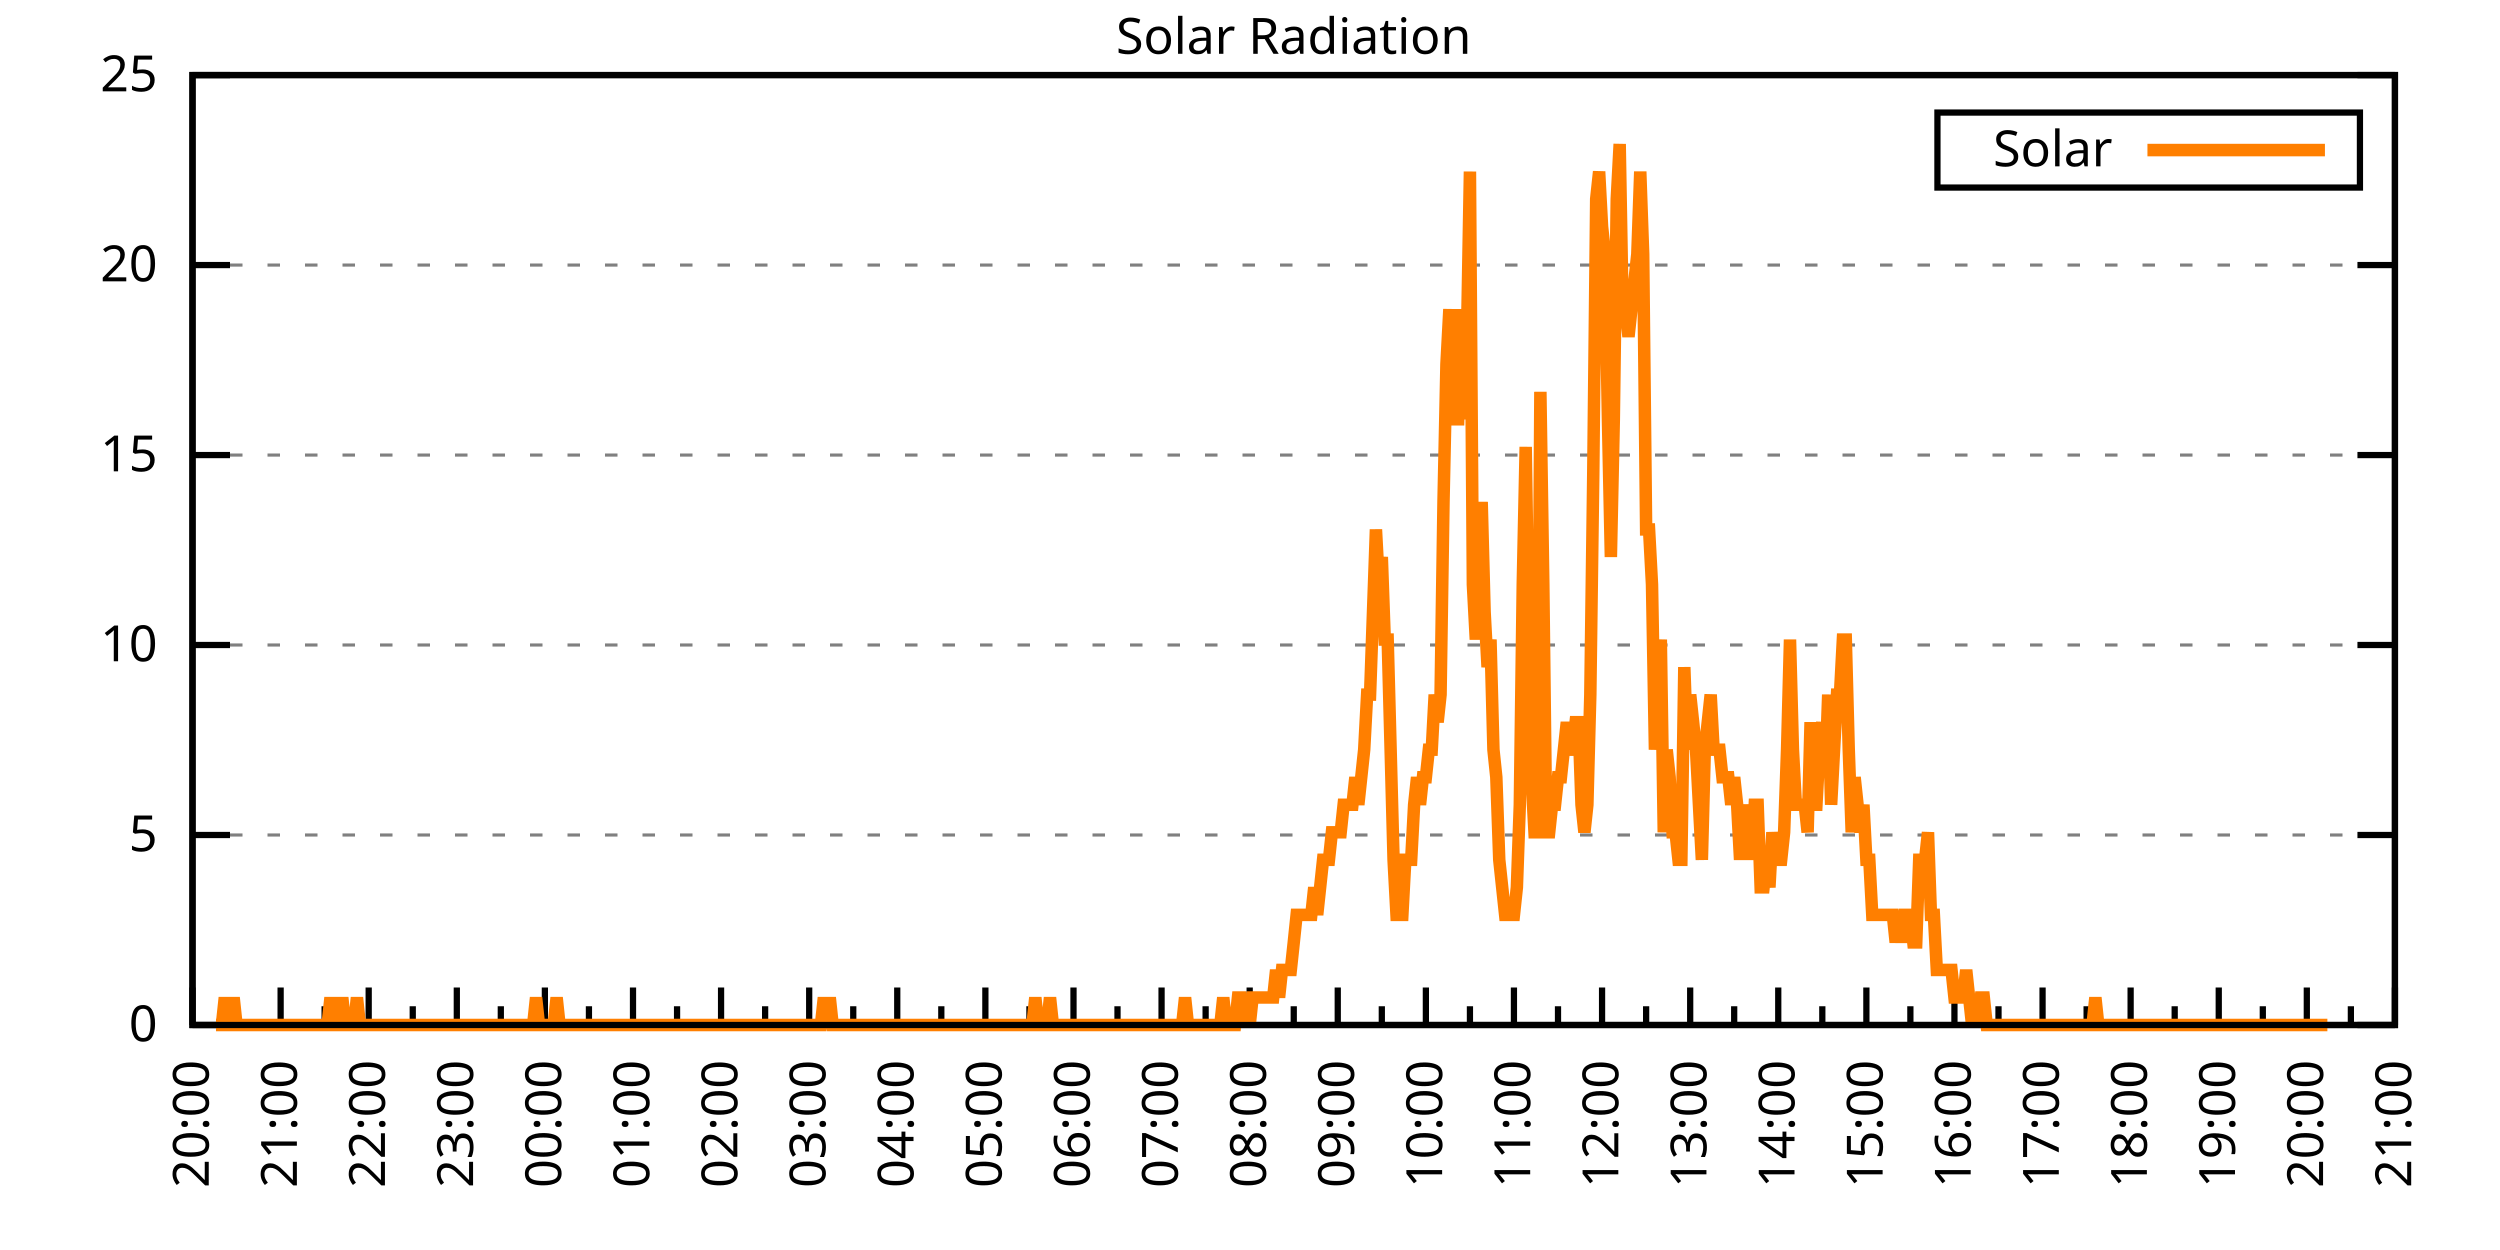
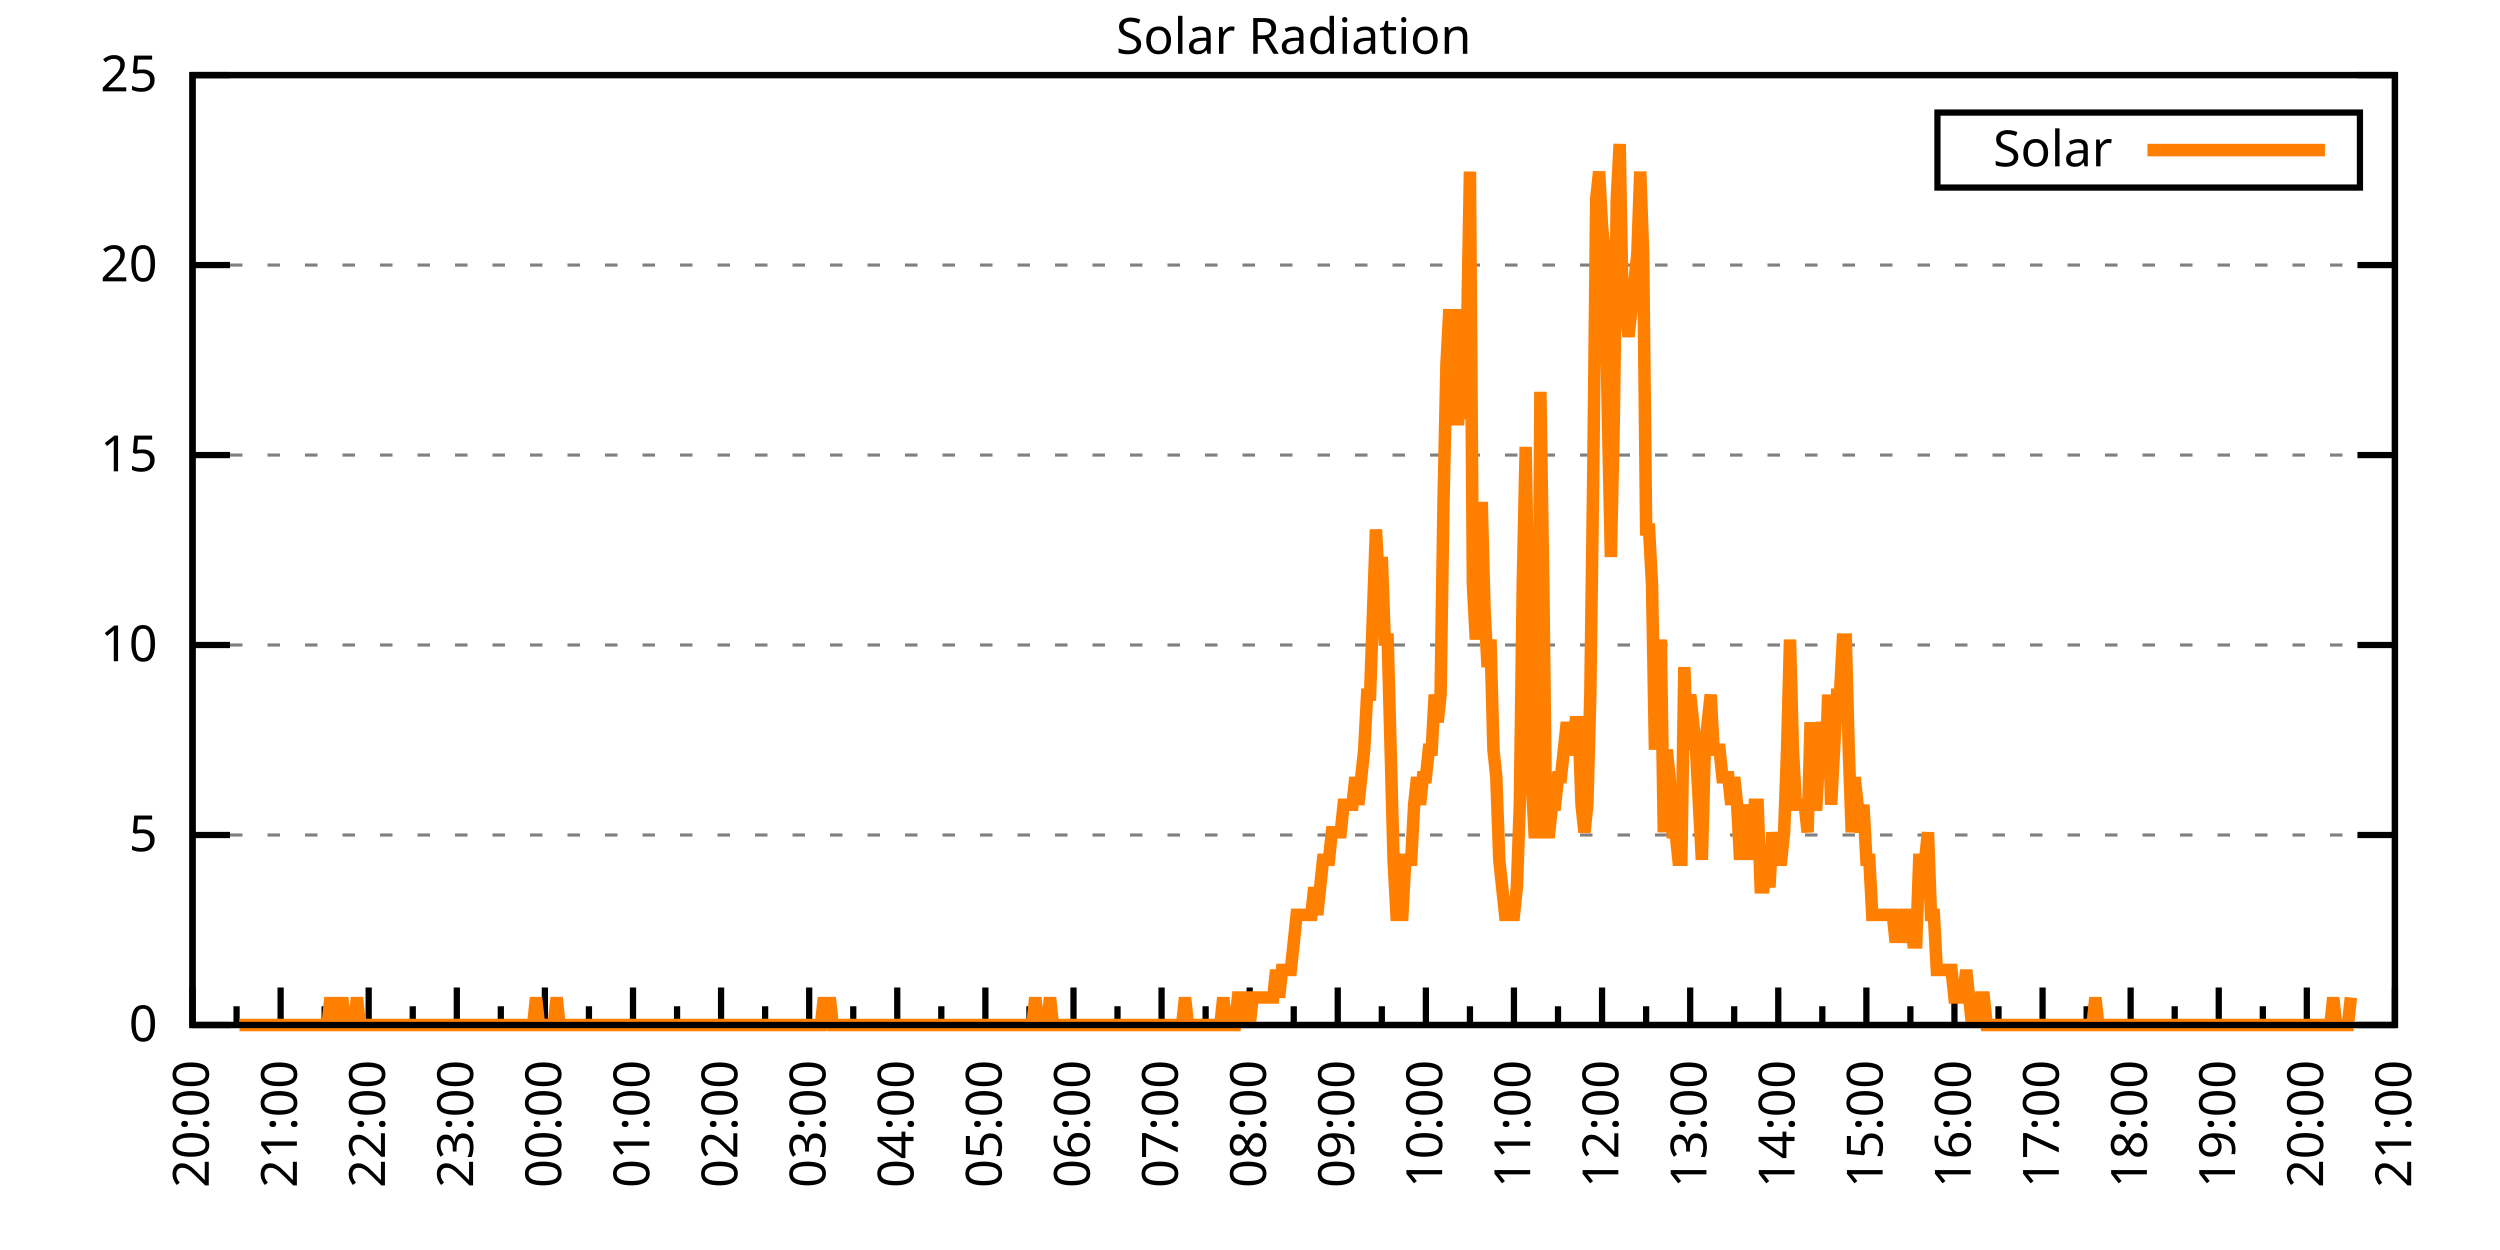
<svg xmlns="http://www.w3.org/2000/svg" xmlns:xlink="http://www.w3.org/1999/xlink" width="400" height="200" viewBox="0 0 400 200">
  <g id="gnuplot_canvas">
    <rect x="0" y="0" width="400" height="200" fill="none" />
    <defs>
      <circle id="gpDot" r="0.5" stroke-width="0.5" stroke="currentColor" />
      <path id="gpPt0" stroke-width="0.333" stroke="currentColor" d="M-1,0 h2 M0,-1 v2" />
      <path id="gpPt1" stroke-width="0.333" stroke="currentColor" d="M-1,-1 L1,1 M1,-1 L-1,1" />
      <path id="gpPt2" stroke-width="0.333" stroke="currentColor" d="M-1,0 L1,0 M0,-1 L0,1 M-1,-1 L1,1 M-1,1 L1,-1" />
      <rect id="gpPt3" stroke-width="0.333" stroke="currentColor" x="-1" y="-1" width="2" height="2" />
      <rect id="gpPt4" stroke-width="0.333" stroke="currentColor" fill="currentColor" x="-1" y="-1" width="2" height="2" />
      <circle id="gpPt5" stroke-width="0.333" stroke="currentColor" cx="0" cy="0" r="1" />
      <use xlink:href="#gpPt5" id="gpPt6" fill="currentColor" stroke="none" />
      <path id="gpPt7" stroke-width="0.333" stroke="currentColor" d="M0,-1.33 L-1.33,0.67 L1.33,0.67 z" />
      <use xlink:href="#gpPt7" id="gpPt8" fill="currentColor" stroke="none" />
      <use xlink:href="#gpPt7" id="gpPt9" stroke="currentColor" transform="rotate(180)" />
      <use xlink:href="#gpPt9" id="gpPt10" fill="currentColor" stroke="none" />
      <use xlink:href="#gpPt3" id="gpPt11" stroke="currentColor" transform="rotate(45)" />
      <use xlink:href="#gpPt11" id="gpPt12" fill="currentColor" stroke="none" />
      <path id="gpPt13" stroke-width="0.333" stroke="currentColor" d="M0,1.330 L1.265,0.411 L0.782,-1.067 L-0.782,-1.076 L-1.265,0.411 z" />
      <use xlink:href="#gpPt13" id="gpPt14" fill="currentColor" stroke="none" />
      <filter id="textbox" filterUnits="objectBoundingBox" x="0" y="0" height="1" width="1">
        <feFlood flood-color="white" flood-opacity="1" result="bgnd" />
        <feComposite in="SourceGraphic" in2="bgnd" operator="atop" />
      </filter>
      <filter id="greybox" filterUnits="objectBoundingBox" x="0" y="0" height="1" width="1">
        <feFlood flood-color="lightgrey" flood-opacity="1" result="grey" />
        <feComposite in="SourceGraphic" in2="grey" operator="atop" />
      </filter>
    </defs>
    <g fill="none" color="white" stroke="currentColor" stroke-width="1.00" stroke-linecap="butt" stroke-linejoin="miter">
</g>
    <g fill="none" color="black" stroke="currentColor" stroke-width="1.00" stroke-linecap="butt" stroke-linejoin="miter">
      <g stroke="none" shape-rendering="crispEdges">
        <polygon fill="rgb(255, 255, 255)" points="30.80,164.00 383.18,164.00 383.18,12.02 30.80,12.02 " />
      </g>
    </g>
    <g fill="none" color="black" stroke="currentColor" stroke-width="1.00" stroke-linecap="butt" stroke-linejoin="miter">
</g>
    <g fill="none" color="black" stroke="black" stroke-width="0.50" stroke-linecap="butt" stroke-linejoin="miter">
</g>
    <g fill="none" color="gray" stroke="currentColor" stroke-width="0.50" stroke-linecap="butt" stroke-linejoin="miter">
      <path stroke="gray" stroke-dasharray="2,4" class="gridline" d="M30.80,164.00 L383.19,164.00  " />
    </g>
    <g fill="none" color="gray" stroke="gray" stroke-width="1.00" stroke-linecap="butt" stroke-linejoin="miter">
</g>
    <g fill="none" color="black" stroke="currentColor" stroke-width="1.00" stroke-linecap="butt" stroke-linejoin="miter">
      <path stroke="black" d="M30.80,164.00 L36.80,164.00 M383.19,164.00 L377.19,164.00  " />
      <g transform="translate(25.20,166.60)" stroke="none" fill="black" font-family="Sans" font-size="8.00" text-anchor="end">
        <text>
          <tspan font-family="Sans"> 0</tspan>
        </text>
      </g>
    </g>
    <g fill="none" color="black" stroke="currentColor" stroke-width="1.00" stroke-linecap="butt" stroke-linejoin="miter">
</g>
    <g fill="none" color="black" stroke="black" stroke-width="0.50" stroke-linecap="butt" stroke-linejoin="miter">
</g>
    <g fill="none" color="gray" stroke="currentColor" stroke-width="0.50" stroke-linecap="butt" stroke-linejoin="miter">
      <path stroke="gray" stroke-dasharray="2,4" class="gridline" d="M30.80,133.60 L383.19,133.60  " />
    </g>
    <g fill="none" color="gray" stroke="gray" stroke-width="1.00" stroke-linecap="butt" stroke-linejoin="miter">
</g>
    <g fill="none" color="black" stroke="currentColor" stroke-width="1.00" stroke-linecap="butt" stroke-linejoin="miter">
      <path stroke="black" d="M30.80,133.60 L36.80,133.60 M383.19,133.60 L377.19,133.60  " />
      <g transform="translate(25.20,136.20)" stroke="none" fill="black" font-family="Sans" font-size="8.00" text-anchor="end">
        <text>
          <tspan font-family="Sans"> 5</tspan>
        </text>
      </g>
    </g>
    <g fill="none" color="black" stroke="currentColor" stroke-width="1.00" stroke-linecap="butt" stroke-linejoin="miter">
</g>
    <g fill="none" color="black" stroke="black" stroke-width="0.50" stroke-linecap="butt" stroke-linejoin="miter">
</g>
    <g fill="none" color="gray" stroke="currentColor" stroke-width="0.50" stroke-linecap="butt" stroke-linejoin="miter">
      <path stroke="gray" stroke-dasharray="2,4" class="gridline" d="M30.80,103.20 L383.19,103.20  " />
    </g>
    <g fill="none" color="gray" stroke="gray" stroke-width="1.00" stroke-linecap="butt" stroke-linejoin="miter">
</g>
    <g fill="none" color="black" stroke="currentColor" stroke-width="1.00" stroke-linecap="butt" stroke-linejoin="miter">
      <path stroke="black" d="M30.80,103.20 L36.80,103.20 M383.19,103.20 L377.19,103.20  " />
      <g transform="translate(25.20,105.80)" stroke="none" fill="black" font-family="Sans" font-size="8.00" text-anchor="end">
        <text>
          <tspan font-family="Sans"> 10</tspan>
        </text>
      </g>
    </g>
    <g fill="none" color="black" stroke="currentColor" stroke-width="1.00" stroke-linecap="butt" stroke-linejoin="miter">
</g>
    <g fill="none" color="black" stroke="black" stroke-width="0.50" stroke-linecap="butt" stroke-linejoin="miter">
</g>
    <g fill="none" color="gray" stroke="currentColor" stroke-width="0.50" stroke-linecap="butt" stroke-linejoin="miter">
      <path stroke="gray" stroke-dasharray="2,4" class="gridline" d="M30.80,72.81 L383.19,72.81  " />
    </g>
    <g fill="none" color="gray" stroke="gray" stroke-width="1.00" stroke-linecap="butt" stroke-linejoin="miter">
</g>
    <g fill="none" color="black" stroke="currentColor" stroke-width="1.00" stroke-linecap="butt" stroke-linejoin="miter">
      <path stroke="black" d="M30.80,72.81 L36.80,72.81 M383.19,72.81 L377.19,72.81  " />
      <g transform="translate(25.20,75.41)" stroke="none" fill="black" font-family="Sans" font-size="8.00" text-anchor="end">
        <text>
          <tspan font-family="Sans"> 15</tspan>
        </text>
      </g>
    </g>
    <g fill="none" color="black" stroke="currentColor" stroke-width="1.00" stroke-linecap="butt" stroke-linejoin="miter">
</g>
    <g fill="none" color="black" stroke="black" stroke-width="0.50" stroke-linecap="butt" stroke-linejoin="miter">
</g>
    <g fill="none" color="gray" stroke="currentColor" stroke-width="0.50" stroke-linecap="butt" stroke-linejoin="miter">
      <path stroke="gray" stroke-dasharray="2,4" class="gridline" d="M30.80,42.41 L383.19,42.41  " />
    </g>
    <g fill="none" color="gray" stroke="gray" stroke-width="1.00" stroke-linecap="butt" stroke-linejoin="miter">
</g>
    <g fill="none" color="black" stroke="currentColor" stroke-width="1.00" stroke-linecap="butt" stroke-linejoin="miter">
      <path stroke="black" d="M30.80,42.41 L36.80,42.41 M383.19,42.41 L377.19,42.41  " />
      <g transform="translate(25.20,45.01)" stroke="none" fill="black" font-family="Sans" font-size="8.00" text-anchor="end">
        <text>
          <tspan font-family="Sans"> 20</tspan>
        </text>
      </g>
    </g>
    <g fill="none" color="black" stroke="currentColor" stroke-width="1.00" stroke-linecap="butt" stroke-linejoin="miter">
</g>
    <g fill="none" color="black" stroke="black" stroke-width="0.50" stroke-linecap="butt" stroke-linejoin="miter">
</g>
    <g fill="none" color="gray" stroke="currentColor" stroke-width="0.50" stroke-linecap="butt" stroke-linejoin="miter">
      <path stroke="gray" stroke-dasharray="2,4" class="gridline" d="M30.80,12.01 L383.19,12.01  " />
    </g>
    <g fill="none" color="gray" stroke="gray" stroke-width="1.00" stroke-linecap="butt" stroke-linejoin="miter">
</g>
    <g fill="none" color="black" stroke="currentColor" stroke-width="1.00" stroke-linecap="butt" stroke-linejoin="miter">
      <path stroke="black" d="M30.80,12.01 L36.80,12.01 M383.19,12.01 L377.19,12.01  " />
      <g transform="translate(25.20,14.61)" stroke="none" fill="black" font-family="Sans" font-size="8.00" text-anchor="end">
        <text>
          <tspan font-family="Sans"> 25</tspan>
        </text>
      </g>
    </g>
    <g fill="none" color="black" stroke="currentColor" stroke-width="1.00" stroke-linecap="butt" stroke-linejoin="miter">
      <path stroke="black" d="M30.80,164.00 L30.80,158.00  " />
      <g transform="translate(33.40,169.60) rotate(270)" stroke="none" fill="black" font-family="Sans" font-size="8.00" text-anchor="end">
        <text>
          <tspan font-family="Sans">20:00</tspan>
        </text>
      </g>
    </g>
    <g fill="none" color="black" stroke="currentColor" stroke-width="1.00" stroke-linecap="butt" stroke-linejoin="miter">
      <path stroke="black" d="M37.85,164.00 L37.85,161.00 M44.90,164.00 L44.90,158.00  " />
      <g transform="translate(47.50,169.60) rotate(270)" stroke="none" fill="black" font-family="Sans" font-size="8.00" text-anchor="end">
        <text>
          <tspan font-family="Sans">21:00</tspan>
        </text>
      </g>
    </g>
    <g fill="none" color="black" stroke="currentColor" stroke-width="1.00" stroke-linecap="butt" stroke-linejoin="miter">
      <path stroke="black" d="M51.94,164.00 L51.94,161.00 M58.99,164.00 L58.99,158.00  " />
      <g transform="translate(61.59,169.60) rotate(270)" stroke="none" fill="black" font-family="Sans" font-size="8.00" text-anchor="end">
        <text>
          <tspan font-family="Sans">22:00</tspan>
        </text>
      </g>
    </g>
    <g fill="none" color="black" stroke="currentColor" stroke-width="1.00" stroke-linecap="butt" stroke-linejoin="miter">
      <path stroke="black" d="M66.04,164.00 L66.04,161.00 M73.09,164.00 L73.09,158.00  " />
      <g transform="translate(75.69,169.60) rotate(270)" stroke="none" fill="black" font-family="Sans" font-size="8.00" text-anchor="end">
        <text>
          <tspan font-family="Sans">23:00</tspan>
        </text>
      </g>
    </g>
    <g fill="none" color="black" stroke="currentColor" stroke-width="1.00" stroke-linecap="butt" stroke-linejoin="miter">
      <path stroke="black" d="M80.13,164.00 L80.13,161.00 M87.18,164.00 L87.18,158.00  " />
      <g transform="translate(89.78,169.60) rotate(270)" stroke="none" fill="black" font-family="Sans" font-size="8.00" text-anchor="end">
        <text>
          <tspan font-family="Sans">00:00</tspan>
        </text>
      </g>
    </g>
    <g fill="none" color="black" stroke="currentColor" stroke-width="1.00" stroke-linecap="butt" stroke-linejoin="miter">
      <path stroke="black" d="M94.23,164.00 L94.23,161.00 M101.28,164.00 L101.28,158.00  " />
      <g transform="translate(103.88,169.60) rotate(270)" stroke="none" fill="black" font-family="Sans" font-size="8.00" text-anchor="end">
        <text>
          <tspan font-family="Sans">01:00</tspan>
        </text>
      </g>
    </g>
    <g fill="none" color="black" stroke="currentColor" stroke-width="1.00" stroke-linecap="butt" stroke-linejoin="miter">
      <path stroke="black" d="M108.33,164.00 L108.33,161.00 M115.37,164.00 L115.37,158.00  " />
      <g transform="translate(117.97,169.60) rotate(270)" stroke="none" fill="black" font-family="Sans" font-size="8.00" text-anchor="end">
        <text>
          <tspan font-family="Sans">02:00</tspan>
        </text>
      </g>
    </g>
    <g fill="none" color="black" stroke="currentColor" stroke-width="1.00" stroke-linecap="butt" stroke-linejoin="miter">
      <path stroke="black" d="M122.42,164.00 L122.42,161.00 M129.47,164.00 L129.47,158.00  " />
      <g transform="translate(132.07,169.60) rotate(270)" stroke="none" fill="black" font-family="Sans" font-size="8.00" text-anchor="end">
        <text>
          <tspan font-family="Sans">03:00</tspan>
        </text>
      </g>
    </g>
    <g fill="none" color="black" stroke="currentColor" stroke-width="1.00" stroke-linecap="butt" stroke-linejoin="miter">
      <path stroke="black" d="M136.52,164.00 L136.52,161.00 M143.56,164.00 L143.56,158.00  " />
      <g transform="translate(146.16,169.60) rotate(270)" stroke="none" fill="black" font-family="Sans" font-size="8.00" text-anchor="end">
        <text>
          <tspan font-family="Sans">04:00</tspan>
        </text>
      </g>
    </g>
    <g fill="none" color="black" stroke="currentColor" stroke-width="1.00" stroke-linecap="butt" stroke-linejoin="miter">
      <path stroke="black" d="M150.61,164.00 L150.61,161.00 M157.66,164.00 L157.66,158.00  " />
      <g transform="translate(160.26,169.60) rotate(270)" stroke="none" fill="black" font-family="Sans" font-size="8.00" text-anchor="end">
        <text>
          <tspan font-family="Sans">05:00</tspan>
        </text>
      </g>
    </g>
    <g fill="none" color="black" stroke="currentColor" stroke-width="1.00" stroke-linecap="butt" stroke-linejoin="miter">
      <path stroke="black" d="M164.71,164.00 L164.71,161.00 M171.76,164.00 L171.76,158.00  " />
      <g transform="translate(174.36,169.60) rotate(270)" stroke="none" fill="black" font-family="Sans" font-size="8.00" text-anchor="end">
        <text>
          <tspan font-family="Sans">06:00</tspan>
        </text>
      </g>
    </g>
    <g fill="none" color="black" stroke="currentColor" stroke-width="1.00" stroke-linecap="butt" stroke-linejoin="miter">
      <path stroke="black" d="M178.80,164.00 L178.80,161.00 M185.85,164.00 L185.85,158.00  " />
      <g transform="translate(188.45,169.60) rotate(270)" stroke="none" fill="black" font-family="Sans" font-size="8.00" text-anchor="end">
        <text>
          <tspan font-family="Sans">07:00</tspan>
        </text>
      </g>
    </g>
    <g fill="none" color="black" stroke="currentColor" stroke-width="1.00" stroke-linecap="butt" stroke-linejoin="miter">
      <path stroke="black" d="M192.90,164.00 L192.90,161.00 M199.95,164.00 L199.95,158.00  " />
      <g transform="translate(202.55,169.60) rotate(270)" stroke="none" fill="black" font-family="Sans" font-size="8.00" text-anchor="end">
        <text>
          <tspan font-family="Sans">08:00</tspan>
        </text>
      </g>
    </g>
    <g fill="none" color="black" stroke="currentColor" stroke-width="1.00" stroke-linecap="butt" stroke-linejoin="miter">
      <path stroke="black" d="M207.00,164.00 L207.00,161.00 M214.04,164.00 L214.04,158.00  " />
      <g transform="translate(216.64,169.60) rotate(270)" stroke="none" fill="black" font-family="Sans" font-size="8.00" text-anchor="end">
        <text>
          <tspan font-family="Sans">09:00</tspan>
        </text>
      </g>
    </g>
    <g fill="none" color="black" stroke="currentColor" stroke-width="1.00" stroke-linecap="butt" stroke-linejoin="miter">
      <path stroke="black" d="M221.09,164.00 L221.09,161.00 M228.14,164.00 L228.14,158.00  " />
      <g transform="translate(230.74,169.60) rotate(270)" stroke="none" fill="black" font-family="Sans" font-size="8.00" text-anchor="end">
        <text>
          <tspan font-family="Sans">10:00</tspan>
        </text>
      </g>
    </g>
    <g fill="none" color="black" stroke="currentColor" stroke-width="1.00" stroke-linecap="butt" stroke-linejoin="miter">
      <path stroke="black" d="M235.19,164.00 L235.19,161.00 M242.23,164.00 L242.23,158.00  " />
      <g transform="translate(244.83,169.60) rotate(270)" stroke="none" fill="black" font-family="Sans" font-size="8.00" text-anchor="end">
        <text>
          <tspan font-family="Sans">11:00</tspan>
        </text>
      </g>
    </g>
    <g fill="none" color="black" stroke="currentColor" stroke-width="1.00" stroke-linecap="butt" stroke-linejoin="miter">
      <path stroke="black" d="M249.28,164.00 L249.28,161.00 M256.33,164.00 L256.33,158.00  " />
      <g transform="translate(258.93,169.60) rotate(270)" stroke="none" fill="black" font-family="Sans" font-size="8.00" text-anchor="end">
        <text>
          <tspan font-family="Sans">12:00</tspan>
        </text>
      </g>
    </g>
    <g fill="none" color="black" stroke="currentColor" stroke-width="1.00" stroke-linecap="butt" stroke-linejoin="miter">
      <path stroke="black" d="M263.38,164.00 L263.38,161.00 M270.43,164.00 L270.43,158.00  " />
      <g transform="translate(273.03,169.60) rotate(270)" stroke="none" fill="black" font-family="Sans" font-size="8.00" text-anchor="end">
        <text>
          <tspan font-family="Sans">13:00</tspan>
        </text>
      </g>
    </g>
    <g fill="none" color="black" stroke="currentColor" stroke-width="1.00" stroke-linecap="butt" stroke-linejoin="miter">
      <path stroke="black" d="M277.47,164.00 L277.47,161.00 M284.52,164.00 L284.52,158.00  " />
      <g transform="translate(287.12,169.60) rotate(270)" stroke="none" fill="black" font-family="Sans" font-size="8.00" text-anchor="end">
        <text>
          <tspan font-family="Sans">14:00</tspan>
        </text>
      </g>
    </g>
    <g fill="none" color="black" stroke="currentColor" stroke-width="1.00" stroke-linecap="butt" stroke-linejoin="miter">
      <path stroke="black" d="M291.57,164.00 L291.57,161.00 M298.62,164.00 L298.62,158.00  " />
      <g transform="translate(301.22,169.60) rotate(270)" stroke="none" fill="black" font-family="Sans" font-size="8.00" text-anchor="end">
        <text>
          <tspan font-family="Sans">15:00</tspan>
        </text>
      </g>
    </g>
    <g fill="none" color="black" stroke="currentColor" stroke-width="1.00" stroke-linecap="butt" stroke-linejoin="miter">
      <path stroke="black" d="M305.66,164.00 L305.66,161.00 M312.71,164.00 L312.71,158.00  " />
      <g transform="translate(315.31,169.60) rotate(270)" stroke="none" fill="black" font-family="Sans" font-size="8.00" text-anchor="end">
        <text>
          <tspan font-family="Sans">16:00</tspan>
        </text>
      </g>
    </g>
    <g fill="none" color="black" stroke="currentColor" stroke-width="1.00" stroke-linecap="butt" stroke-linejoin="miter">
      <path stroke="black" d="M319.76,164.00 L319.76,161.00 M326.81,164.00 L326.81,158.00  " />
      <g transform="translate(329.41,169.60) rotate(270)" stroke="none" fill="black" font-family="Sans" font-size="8.00" text-anchor="end">
        <text>
          <tspan font-family="Sans">17:00</tspan>
        </text>
      </g>
    </g>
    <g fill="none" color="black" stroke="currentColor" stroke-width="1.00" stroke-linecap="butt" stroke-linejoin="miter">
      <path stroke="black" d="M333.86,164.00 L333.86,161.00 M340.90,164.00 L340.90,158.00  " />
      <g transform="translate(343.50,169.60) rotate(270)" stroke="none" fill="black" font-family="Sans" font-size="8.00" text-anchor="end">
        <text>
          <tspan font-family="Sans">18:00</tspan>
        </text>
      </g>
    </g>
    <g fill="none" color="black" stroke="currentColor" stroke-width="1.00" stroke-linecap="butt" stroke-linejoin="miter">
      <path stroke="black" d="M347.95,164.00 L347.95,161.00 M355.00,164.00 L355.00,158.00  " />
      <g transform="translate(357.60,169.60) rotate(270)" stroke="none" fill="black" font-family="Sans" font-size="8.00" text-anchor="end">
        <text>
          <tspan font-family="Sans">19:00</tspan>
        </text>
      </g>
    </g>
    <g fill="none" color="black" stroke="currentColor" stroke-width="1.00" stroke-linecap="butt" stroke-linejoin="miter">
      <path stroke="black" d="M362.05,164.00 L362.05,161.00 M369.09,164.00 L369.09,158.00  " />
      <g transform="translate(371.69,169.60) rotate(270)" stroke="none" fill="black" font-family="Sans" font-size="8.00" text-anchor="end">
        <text>
          <tspan font-family="Sans">20:00</tspan>
        </text>
      </g>
    </g>
    <g fill="none" color="black" stroke="currentColor" stroke-width="1.00" stroke-linecap="butt" stroke-linejoin="miter">
      <path stroke="black" d="M376.14,164.00 L376.14,161.00 M383.19,164.00 L383.19,158.00  " />
      <g transform="translate(385.79,169.60) rotate(270)" stroke="none" fill="black" font-family="Sans" font-size="8.00" text-anchor="end">
        <text>
          <tspan font-family="Sans">21:00</tspan>
        </text>
      </g>
    </g>
    <g fill="none" color="black" stroke="currentColor" stroke-width="1.00" stroke-linecap="butt" stroke-linejoin="miter">
</g>
    <g fill="none" color="black" stroke="currentColor" stroke-width="1.00" stroke-linecap="butt" stroke-linejoin="miter">
      <path stroke="black" d="M30.80,12.01 L30.80,164.00 L383.19,164.00 L383.19,12.01 L30.80,12.01 Z  " />
    </g>
    <g fill="none" color="black" stroke="currentColor" stroke-width="1.00" stroke-linecap="butt" stroke-linejoin="miter">
      <g transform="translate(6.80,88.01) rotate(270)" stroke="none" fill="black" font-family="Sans" font-size="8.00" text-anchor="middle">
        <text />
      </g>
    </g>
    <g fill="none" color="black" stroke="currentColor" stroke-width="1.00" stroke-linecap="butt" stroke-linejoin="miter">
</g>
    <g fill="none" color="black" stroke="currentColor" stroke-width="1.00" stroke-linecap="butt" stroke-linejoin="miter">
      <path stroke="black" d="M309.99,30.01 L309.99,18.01 L377.59,18.01 L377.59,30.01 L309.99,30.01 Z  " />
    </g>
    <g id="Solar_Radiation_plot_1">
      <g fill="none" color="white" stroke="black" stroke-width="2.00" stroke-linecap="butt" stroke-linejoin="miter">
</g>
      <g fill="none" color="black" stroke="currentColor" stroke-width="2.00" stroke-linecap="butt" stroke-linejoin="miter">
        <g transform="translate(337.99,26.61)" stroke="none" fill="black" font-family="Sans" font-size="8.00" text-anchor="end">
          <text>
            <tspan font-family="Sans">Solar</tspan>
          </text>
        </g>
      </g>
      <g fill="none" color="black" stroke="currentColor" stroke-width="2.00" stroke-linecap="butt" stroke-linejoin="miter">
-         <path stroke="rgb(255, 127,   0)" d="M343.59,24.01 L371.99,24.01 M34.56,164.00 L35.03,164.00 L35.50,164.00 L35.97,159.60 L36.44,164.00 L36.91,164.00   L37.38,159.60 L37.85,164.00 L38.32,164.00 L38.79,164.00 L39.26,164.00 L39.73,164.00 L40.20,164.00 L40.67,164.00   L41.14,164.00 L41.61,164.00 L42.08,164.00 L42.55,164.00 L43.02,164.00 L43.49,164.00 L43.96,164.00 L44.43,164.00   L44.90,164.00 L45.37,164.00 L45.84,164.00 L46.31,164.00 L46.78,164.00 L47.24,164.00 L47.71,164.00 L48.18,164.00   L48.65,164.00 L49.12,164.00 L49.59,164.00 L50.06,164.00 L50.53,164.00 L51.00,164.00 L51.47,164.00 L51.94,164.00   L52.41,164.00 L52.88,159.60 L53.35,164.00 L53.82,164.00 L54.29,164.00 L54.76,159.60 L55.23,164.00 L55.70,164.00   L56.17,164.00 L56.64,164.00 L57.11,159.60 L57.58,164.00 L58.05,164.00 L58.52,164.00 L58.99,164.00 L59.46,164.00   L59.93,164.00 L60.40,164.00 L60.87,164.00 L61.34,164.00 L61.81,164.00 L62.28,164.00 L62.75,164.00 L63.22,164.00   L63.69,164.00 L64.16,164.00 L64.63,164.00 L65.10,164.00 L65.57,164.00 L66.04,164.00 L66.51,164.00 L66.98,164.00   L67.45,164.00 L67.92,164.00 L68.39,164.00 L68.86,164.00 L69.33,164.00 L69.80,164.00 L70.27,164.00 L70.74,164.00   L71.21,164.00 L71.68,164.00 L72.15,164.00 L72.62,164.00 L73.09,164.00 L73.56,164.00 L74.03,164.00 L74.50,164.00   L74.97,164.00 L75.44,164.00 L75.91,164.00 L76.38,164.00 L76.85,164.00 L77.32,164.00 L77.79,164.00 L78.26,164.00   L78.73,164.00 L79.19,164.00 L79.66,164.00 L80.13,164.00 L80.60,164.00 L81.07,164.00 L81.54,164.00 L82.01,164.00   L82.48,164.00 L82.95,164.00 L83.42,164.00 L83.89,164.00 L84.36,164.00 L84.83,164.00 L85.30,164.00 L85.77,159.60   L86.24,164.00 L86.71,164.00 L87.18,164.00 L87.65,164.00 L88.12,164.00 L88.59,164.00 L89.06,159.60 L89.53,164.00   L90.00,164.00 L90.47,164.00 L90.94,164.00 L91.41,164.00 L91.88,164.00 L92.35,164.00 L92.82,164.00 L93.29,164.00   L93.76,164.00 L94.23,164.00 L94.70,164.00 L95.17,164.00 L95.64,164.00 L96.11,164.00 L96.58,164.00 L97.05,164.00   L97.52,164.00 L97.99,164.00 L98.46,164.00 L98.93,164.00 L99.40,164.00 L99.87,164.00 L100.34,164.00 L100.81,164.00   L101.28,164.00 L101.75,164.00 L102.22,164.00 L102.69,164.00 L103.16,164.00 L103.63,164.00 L104.10,164.00 L104.57,164.00   L105.04,164.00 L105.51,164.00 L105.98,164.00 L106.45,164.00 L106.92,164.00 L107.39,164.00 L107.86,164.00 L108.33,164.00   L108.80,164.00 L109.27,164.00 L109.74,164.00 L110.21,164.00 L110.68,164.00 L111.14,164.00 L111.61,164.00 L112.08,164.00   L112.55,164.00 L113.02,164.00 L113.49,164.00 L113.96,164.00 L114.43,164.00 L114.90,164.00 L115.37,164.00 L115.84,164.00   L116.31,164.00 L116.78,164.00 L117.25,164.00 L117.72,164.00 L118.19,164.00 L118.66,164.00 L119.13,164.00 L119.60,164.00   L120.07,164.00 L120.54,164.00 L121.01,164.00 L121.48,164.00 L121.95,164.00 L122.42,164.00 L122.89,164.00 L123.36,164.00   L123.83,164.00 L124.30,164.00 L124.77,164.00 L125.24,164.00 L125.71,164.00 L126.18,164.00 L126.65,164.00 L127.12,164.00   L127.59,164.00 L128.06,164.00 L128.53,164.00 L129.00,164.00 L129.47,164.00 L129.94,164.00 L130.41,164.00 L130.88,164.00   L131.35,164.00 L131.82,159.60 L132.29,164.00 L132.76,159.60 L133.23,164.00 L133.70,164.00 L134.17,164.00 L134.64,164.00   L135.11,164.00 L135.58,164.00 L136.05,164.00 L136.52,164.00 L136.99,164.00 L137.46,164.00 L137.93,164.00 L138.40,164.00   L138.87,164.00 L139.34,164.00 L139.81,164.00 L140.28,164.00 L140.75,164.00 L141.22,164.00 L141.69,164.00 L142.16,164.00   L142.63,164.00 L143.09,164.00 L143.56,164.00 L144.03,164.00 L144.50,164.00 L144.97,164.00 L145.44,164.00 L145.91,164.00   L146.38,164.00 L146.85,164.00 L147.32,164.00 L147.79,164.00 L148.26,164.00 L148.73,164.00 L149.20,164.00 L149.67,164.00   L150.14,164.00 L150.61,164.00 L151.08,164.00 L151.55,164.00 L152.02,164.00 L152.49,164.00 L152.96,164.00 L153.43,164.00   L153.90,164.00 L154.37,164.00 L154.84,164.00 L155.31,164.00 L155.78,164.00 L156.25,164.00 L156.72,164.00 L157.19,164.00   L157.66,164.00 L158.13,164.00 L158.60,164.00 L159.07,164.00 L159.54,164.00 L160.01,164.00 L160.48,164.00 L160.95,164.00   L161.42,164.00 L161.89,164.00 L162.36,164.00 L162.83,164.00 L163.30,164.00 L163.77,164.00 L164.24,164.00 L164.71,164.00   L165.18,164.00 L165.65,159.60 L166.12,164.00 L166.59,164.00 L167.06,164.00 L167.53,164.00 L168.00,159.60 L168.47,164.00   L168.94,164.00 L169.41,164.00 L169.88,164.00 L170.35,164.00 L170.82,164.00 L171.29,164.00 L171.76,164.00 L172.23,164.00   L172.70,164.00 L173.17,164.00 L173.64,164.00 L174.11,164.00 L174.58,164.00 L175.04,164.00 L175.51,164.00 L175.98,164.00   L176.45,164.00 L176.92,164.00 L177.39,164.00 L177.86,164.00 L178.33,164.00 L178.80,164.00 L179.27,164.00 L179.74,164.00   L180.21,164.00 L180.68,164.00 L181.15,164.00 L181.62,164.00 L182.09,164.00 L182.56,164.00 L183.03,164.00 L183.50,164.00   L183.97,164.00 L184.44,164.00 L184.91,164.00 L185.38,164.00 L185.85,164.00 L186.32,164.00 L186.79,164.00 L187.26,164.00   L187.73,164.00 L188.20,164.00 L188.67,164.00 L189.14,164.00 L189.61,159.60 L190.08,164.00 L190.55,164.00 L191.02,164.00   L191.49,164.00 L191.96,164.00 L192.43,164.00 L192.90,164.00 L193.37,164.00 L193.84,164.00 L194.31,164.00 L194.78,164.00   L195.25,164.00 L195.72,159.60 L196.19,164.00 L196.66,164.00 L197.13,164.00 L197.60,164.00 L198.07,159.60 L198.54,159.60   L199.01,164.00 L199.48,159.60 L199.95,164.00 L200.42,159.60 L200.89,159.60 L201.36,159.60 L201.83,159.60 L202.30,159.60   L202.77,159.60 L203.24,159.60 L203.71,159.60 L204.18,155.19 L204.65,159.60 L205.12,155.19 L205.59,155.19 L206.06,155.19   L206.53,155.19 L207.00,150.79 L207.46,146.38 L207.93,146.38 L208.40,146.38 L208.87,146.38 L209.34,146.38 L209.81,146.38   L210.28,141.98 L210.75,146.38 L211.22,141.98 L211.69,137.57 L212.16,137.57 L212.63,137.57 L213.10,133.17 L213.57,133.17   L214.04,133.17 L214.51,133.17 L214.98,128.76 L215.45,128.76 L215.92,128.76 L216.39,128.76 L216.86,124.36 L217.33,128.76   L217.80,124.36 L218.27,119.95 L218.74,111.14 L219.21,111.14 L219.68,97.93 L220.15,84.71 L220.62,93.52 L221.09,89.12   L221.56,102.33 L222.03,102.33 L222.50,119.95 L222.97,137.57 L223.44,146.38 L223.91,146.38 L224.38,146.38 L224.85,137.57   L225.32,137.57 L225.79,137.57 L226.26,128.76 L226.73,124.36 L227.20,128.76 L227.67,124.36 L228.14,124.36 L228.61,119.95   L229.08,119.95 L229.55,111.14 L230.02,115.55 L230.49,111.14 L230.96,80.31 L231.43,58.28 L231.90,49.47 L232.37,67.09   L232.84,67.09 L233.31,67.09 L233.78,49.47 L234.25,67.09 L234.72,53.88 L235.19,27.45 L235.66,93.52 L236.13,102.33   L236.60,93.52 L237.07,80.31 L237.54,97.93 L238.01,106.74 L238.48,102.33 L238.95,119.95 L239.41,124.36 L239.88,137.57   L240.35,141.98 L240.82,146.38 L241.29,146.38 L241.76,146.38 L242.23,146.38 L242.70,141.98 L243.17,128.76 L243.64,93.52   L244.11,71.50 L244.58,102.33 L245.05,124.36 L245.52,133.17 L245.99,133.17 L246.46,62.69 L246.93,93.52 L247.40,133.17   L247.87,133.17 L248.34,128.76 L248.81,128.76 L249.28,124.36 L249.75,124.36 L250.22,119.95 L250.69,115.55 L251.16,119.95   L251.63,119.95 L252.10,115.55 L252.57,115.55 L253.04,128.76 L253.51,133.17 L253.98,128.76 L254.45,111.14 L254.92,75.90   L255.39,31.85 L255.86,27.45 L256.33,36.26 L256.80,40.66 L257.27,67.09 L257.74,89.12 L258.21,67.09 L258.68,31.85   L259.15,23.04 L259.62,49.47 L260.09,49.47 L260.56,53.88 L261.03,49.47 L261.50,45.07 L261.97,40.66 L262.44,27.45   L262.91,40.66 L263.38,84.71 L263.85,84.71 L264.32,93.52 L264.79,119.95 L265.26,111.14 L265.73,102.33 L266.20,133.17   L266.67,119.95 L267.14,124.36 L267.61,133.17 L268.08,133.17 L268.55,137.57 L269.02,137.57 L269.49,106.74 L269.96,119.95   L270.43,111.14 L270.90,115.55 L271.36,119.95 L271.83,128.76 L272.30,137.57 L272.77,119.95 L273.24,115.55 L273.71,111.14   L274.18,119.95 L274.65,119.95 L275.12,119.95 L275.59,124.36 L276.06,124.36 L276.53,124.36 L277.00,128.76 L277.47,124.36   L277.94,128.76 L278.41,137.57 L278.88,128.76 L279.35,133.17 L279.82,128.76 L280.29,137.57 L280.76,128.76 L281.23,128.76   L281.70,141.98 L282.17,141.98 L282.64,137.57 L283.11,141.98 L283.58,133.17 L284.05,137.57 L284.52,137.57 L284.99,137.57   L285.46,133.17 L285.93,119.95 L286.40,102.33 L286.87,119.95 L287.34,128.76 L287.81,128.76 L288.28,128.76 L288.75,128.76   L289.22,133.17 L289.69,115.55 L290.16,128.76 L290.63,128.76 L291.10,119.95 L291.57,115.55 L292.04,124.36 L292.51,111.14   L292.98,128.76 L293.45,119.95 L293.92,111.14 L294.39,111.14 L294.86,102.33 L295.33,102.33 L295.80,119.95 L296.27,133.17   L296.74,124.36 L297.21,128.76 L297.68,133.17 L298.15,128.76 L298.62,137.57 L299.09,137.57 L299.56,146.38 L300.03,146.38   L300.50,146.38 L300.97,146.38 L301.44,146.38 L301.91,146.38 L302.38,146.38 L302.85,146.38 L303.31,150.79 L303.78,146.38   L304.25,150.79 L304.72,146.38 L305.19,146.38 L305.66,146.38 L306.13,150.79 L306.60,150.79 L307.07,137.57 L307.54,137.57   L308.01,137.57 L308.48,133.17 L308.95,146.38 L309.42,146.38 L309.89,155.19 L310.36,155.19 L310.83,155.19 L311.30,155.19   L311.77,155.19 L312.24,155.19 L312.71,159.60 L313.18,159.60 L313.65,159.60 L314.12,159.60 L314.59,155.19 L315.06,159.60   L315.53,164.00 L316.00,159.60 L316.47,164.00 L316.94,159.60 L317.41,159.60 L317.88,164.00 L318.35,164.00 L318.82,164.00   L319.29,164.00 L319.76,164.00 L320.23,164.00 L320.70,164.00 L321.17,164.00 L321.64,164.00 L322.11,164.00 L322.58,164.00   L323.05,164.00 L323.52,164.00 L323.99,164.00 L324.46,164.00 L324.93,164.00 L325.40,164.00 L325.87,164.00 L326.34,164.00   L326.81,164.00 L327.28,164.00 L327.75,164.00 L328.22,164.00 L328.69,164.00 L329.16,164.00 L329.63,164.00 L330.10,164.00   L330.57,164.00 L331.04,164.00 L331.51,164.00 L331.98,164.00 L332.45,164.00 L332.92,164.00 L333.39,164.00 L333.86,164.00   L334.33,164.00 L334.80,164.00 L335.26,159.60 L335.73,164.00 L336.20,164.00 L336.67,164.00 L337.14,164.00 L337.61,164.00   L338.08,164.00 L338.55,164.00 L339.02,164.00 L339.49,164.00 L339.96,164.00 L340.43,164.00 L340.90,164.00 L341.37,164.00   L341.84,164.00 L342.31,164.00 L342.78,164.00 L343.25,164.00 L343.72,164.00 L344.19,164.00 L344.66,164.00 L345.13,164.00   L345.60,164.00 L346.07,164.00 L346.54,164.00 L347.01,164.00 L347.48,164.00 L347.95,164.00 L348.42,164.00 L348.89,164.00   L349.36,164.00 L349.83,164.00 L350.30,164.00 L350.77,164.00 L351.24,164.00 L351.71,164.00 L352.18,164.00 L352.65,164.00   L353.12,164.00 L353.59,164.00 L354.06,164.00 L354.53,164.00 L355.00,164.00 L355.47,164.00 L355.94,164.00 L356.41,164.00   L356.88,164.00 L357.35,164.00 L357.82,164.00 L358.29,164.00 L358.76,164.00 L359.23,164.00 L359.70,164.00 L360.17,164.00   L360.64,164.00 L361.11,164.00 L361.58,164.00 L362.05,164.00 L362.52,164.00 L362.99,164.00 L363.46,164.00 L363.93,164.00   L364.40,164.00 L364.87,164.00 L365.34,164.00 L365.81,164.00 L366.28,164.00 L366.75,164.00 L367.21,164.00 L367.68,164.00   L368.15,164.00 L368.62,164.00 L369.09,164.00 L369.56,164.00 L370.03,164.00 L370.50,164.00 L370.97,164.00 L371.44,164.00   L371.91,164.00 L372.38,164.00  " />
+         <path stroke="rgb(255, 127,   0)" d="M343.59,24.01 L371.99,24.01 M38.32,164.00 L38.79,164.00 L39.26,164.00 L39.73,164.00 L40.20,164.00 L40.67,164.00   L41.14,164.00 L41.61,164.00 L42.08,164.00 L42.55,164.00 L43.02,164.00 L43.49,164.00 L43.96,164.00 L44.43,164.00   L44.90,164.00 L45.37,164.00 L45.84,164.00 L46.31,164.00 L46.78,164.00 L47.24,164.00 L47.71,164.00 L48.18,164.00   L48.65,164.00 L49.12,164.00 L49.59,164.00 L50.06,164.00 L50.53,164.00 L51.00,164.00 L51.47,164.00 L51.94,164.00   L52.41,164.00 L52.88,159.60 L53.35,164.00 L53.82,164.00 L54.29,164.00 L54.76,159.60 L55.23,164.00 L55.70,164.00   L56.17,164.00 L56.64,164.00 L57.11,159.60 L57.58,164.00 L58.05,164.00 L58.52,164.00 L58.99,164.00 L59.46,164.00   L59.93,164.00 L60.40,164.00 L60.87,164.00 L61.34,164.00 L61.81,164.00 L62.28,164.00 L62.75,164.00 L63.22,164.00   L63.69,164.00 L64.16,164.00 L64.63,164.00 L65.10,164.00 L65.57,164.00 L66.04,164.00 L66.51,164.00 L66.98,164.00   L67.45,164.00 L67.92,164.00 L68.39,164.00 L68.86,164.00 L69.33,164.00 L69.80,164.00 L70.27,164.00 L70.74,164.00   L71.21,164.00 L71.68,164.00 L72.15,164.00 L72.62,164.00 L73.09,164.00 L73.56,164.00 L74.03,164.00 L74.50,164.00   L74.97,164.00 L75.44,164.00 L75.91,164.00 L76.38,164.00 L76.85,164.00 L77.32,164.00 L77.79,164.00 L78.26,164.00   L78.73,164.00 L79.19,164.00 L79.66,164.00 L80.13,164.00 L80.60,164.00 L81.07,164.00 L81.54,164.00 L82.01,164.00   L82.48,164.00 L82.95,164.00 L83.42,164.00 L83.89,164.00 L84.36,164.00 L84.83,164.00 L85.30,164.00 L85.77,159.60   L86.24,164.00 L86.71,164.00 L87.18,164.00 L87.65,164.00 L88.12,164.00 L88.59,164.00 L89.06,159.60 L89.53,164.00   L90.00,164.00 L90.47,164.00 L90.94,164.00 L91.41,164.00 L91.88,164.00 L92.35,164.00 L92.82,164.00 L93.29,164.00   L93.76,164.00 L94.23,164.00 L94.70,164.00 L95.17,164.00 L95.64,164.00 L96.11,164.00 L96.58,164.00 L97.05,164.00   L97.52,164.00 L97.99,164.00 L98.46,164.00 L98.93,164.00 L99.40,164.00 L99.87,164.00 L100.34,164.00 L100.81,164.00   L101.28,164.00 L101.75,164.00 L102.22,164.00 L102.69,164.00 L103.16,164.00 L103.63,164.00 L104.10,164.00 L104.57,164.00   L105.04,164.00 L105.51,164.00 L105.98,164.00 L106.45,164.00 L106.92,164.00 L107.39,164.00 L107.86,164.00 L108.33,164.00   L108.80,164.00 L109.27,164.00 L109.74,164.00 L110.21,164.00 L110.68,164.00 L111.14,164.00 L111.61,164.00 L112.08,164.00   L112.55,164.00 L113.02,164.00 L113.49,164.00 L113.96,164.00 L114.43,164.00 L114.90,164.00 L115.37,164.00 L115.84,164.00   L116.31,164.00 L116.78,164.00 L117.25,164.00 L117.72,164.00 L118.19,164.00 L118.66,164.00 L119.13,164.00 L119.60,164.00   L120.07,164.00 L120.54,164.00 L121.01,164.00 L121.48,164.00 L121.95,164.00 L122.42,164.00 L122.89,164.00 L123.36,164.00   L123.83,164.00 L124.30,164.00 L124.77,164.00 L125.24,164.00 L125.71,164.00 L126.18,164.00 L126.65,164.00 L127.12,164.00   L127.59,164.00 L128.06,164.00 L128.53,164.00 L129.00,164.00 L129.47,164.00 L129.94,164.00 L130.41,164.00 L130.88,164.00   L131.35,164.00 L131.82,159.60 L132.29,164.00 L132.76,159.60 L133.23,164.00 L133.70,164.00 L134.17,164.00 L134.64,164.00   L135.11,164.00 L135.58,164.00 L136.05,164.00 L136.52,164.00 L136.99,164.00 L137.46,164.00 L137.93,164.00 L138.40,164.00   L138.87,164.00 L139.34,164.00 L139.81,164.00 L140.28,164.00 L140.75,164.00 L141.22,164.00 L141.69,164.00 L142.16,164.00   L142.63,164.00 L143.09,164.00 L143.56,164.00 L144.03,164.00 L144.50,164.00 L144.97,164.00 L145.44,164.00 L145.91,164.00   L146.38,164.00 L146.85,164.00 L147.32,164.00 L147.79,164.00 L148.26,164.00 L148.73,164.00 L149.20,164.00 L149.67,164.00   L150.14,164.00 L150.61,164.00 L151.08,164.00 L151.55,164.00 L152.02,164.00 L152.49,164.00 L152.96,164.00 L153.43,164.00   L153.90,164.00 L154.37,164.00 L154.84,164.00 L155.31,164.00 L155.78,164.00 L156.25,164.00 L156.72,164.00 L157.19,164.00   L157.66,164.00 L158.13,164.00 L158.60,164.00 L159.07,164.00 L159.54,164.00 L160.01,164.00 L160.48,164.00 L160.95,164.00   L161.42,164.00 L161.89,164.00 L162.36,164.00 L162.83,164.00 L163.30,164.00 L163.77,164.00 L164.24,164.00 L164.71,164.00   L165.18,164.00 L165.65,159.60 L166.12,164.00 L166.59,164.00 L167.06,164.00 L167.53,164.00 L168.00,159.60 L168.47,164.00   L168.94,164.00 L169.41,164.00 L169.88,164.00 L170.35,164.00 L170.82,164.00 L171.29,164.00 L171.76,164.00 L172.23,164.00   L172.70,164.00 L173.17,164.00 L173.64,164.00 L174.11,164.00 L174.58,164.00 L175.04,164.00 L175.51,164.00 L175.98,164.00   L176.45,164.00 L176.92,164.00 L177.39,164.00 L177.86,164.00 L178.33,164.00 L178.80,164.00 L179.27,164.00 L179.74,164.00   L180.21,164.00 L180.68,164.00 L181.15,164.00 L181.62,164.00 L182.09,164.00 L182.56,164.00 L183.03,164.00 L183.50,164.00   L183.97,164.00 L184.44,164.00 L184.91,164.00 L185.38,164.00 L185.85,164.00 L186.32,164.00 L186.79,164.00 L187.26,164.00   L187.73,164.00 L188.20,164.00 L188.67,164.00 L189.14,164.00 L189.61,159.60 L190.08,164.00 L190.55,164.00 L191.02,164.00   L191.49,164.00 L191.96,164.00 L192.43,164.00 L192.90,164.00 L193.37,164.00 L193.84,164.00 L194.31,164.00 L194.78,164.00   L195.25,164.00 L195.72,159.60 L196.19,164.00 L196.66,164.00 L197.13,164.00 L197.60,164.00 L198.07,159.60 L198.54,159.60   L199.01,164.00 L199.48,159.60 L199.95,164.00 L200.42,159.60 L200.89,159.60 L201.36,159.60 L201.83,159.60 L202.30,159.60   L202.77,159.60 L203.24,159.60 L203.71,159.60 L204.18,155.19 L204.65,159.60 L205.12,155.19 L205.59,155.19 L206.06,155.19   L206.53,155.19 L207.00,150.79 L207.46,146.38 L207.93,146.38 L208.40,146.38 L208.87,146.38 L209.34,146.38 L209.81,146.38   L210.28,141.98 L210.75,146.38 L211.22,141.98 L211.69,137.57 L212.16,137.57 L212.63,137.57 L213.10,133.17 L213.57,133.17   L214.04,133.17 L214.51,133.17 L214.98,128.76 L215.45,128.76 L215.92,128.76 L216.39,128.76 L216.86,124.36 L217.33,128.76   L217.80,124.36 L218.27,119.95 L218.74,111.14 L219.21,111.14 L219.68,97.93 L220.15,84.71 L220.62,93.52 L221.09,89.12   L221.56,102.33 L222.03,102.33 L222.50,119.95 L222.97,137.57 L223.44,146.38 L223.91,146.38 L224.38,146.38 L224.85,137.57   L225.32,137.57 L225.79,137.57 L226.26,128.76 L226.73,124.36 L227.20,128.76 L227.67,124.36 L228.14,124.36 L228.61,119.95   L229.08,119.95 L229.55,111.14 L230.02,115.55 L230.49,111.14 L230.96,80.31 L231.43,58.28 L231.90,49.47 L232.37,67.09   L232.84,67.09 L233.31,67.09 L233.78,49.47 L234.25,67.09 L234.72,53.88 L235.19,27.45 L235.66,93.52 L236.13,102.33   L236.60,93.52 L237.07,80.31 L237.54,97.93 L238.01,106.74 L238.48,102.33 L238.95,119.95 L239.41,124.36 L239.88,137.57   L240.35,141.98 L240.82,146.38 L241.29,146.38 L241.76,146.38 L242.23,146.38 L242.70,141.98 L243.17,128.76 L243.64,93.52   L244.11,71.50 L244.58,102.33 L245.05,124.36 L245.52,133.17 L245.99,133.17 L246.46,62.69 L246.93,93.52 L247.40,133.17   L247.87,133.17 L248.34,128.76 L248.81,128.76 L249.28,124.36 L249.75,124.36 L250.22,119.95 L250.69,115.55 L251.16,119.95   L251.63,119.95 L252.10,115.55 L252.57,115.55 L253.04,128.76 L253.51,133.17 L253.98,128.76 L254.45,111.14 L254.92,75.90   L255.39,31.85 L255.86,27.45 L256.33,36.26 L256.80,40.66 L257.27,67.09 L257.74,89.12 L258.21,67.09 L258.68,31.85   L259.15,23.04 L259.62,49.47 L260.09,49.47 L260.56,53.88 L261.03,49.47 L261.50,45.07 L261.97,40.66 L262.44,27.45   L262.91,40.66 L263.38,84.71 L263.85,84.71 L264.32,93.52 L264.79,119.95 L265.26,111.14 L265.73,102.33 L266.20,133.17   L266.67,119.95 L267.14,124.36 L267.61,133.17 L268.08,133.17 L268.55,137.57 L269.02,137.57 L269.49,106.74 L269.96,119.95   L270.43,111.14 L270.90,115.55 L271.36,119.95 L271.83,128.76 L272.30,137.57 L272.77,119.95 L273.24,115.55 L273.71,111.14   L274.18,119.95 L274.65,119.95 L275.12,119.95 L275.59,124.36 L276.06,124.36 L276.53,124.36 L277.00,128.76 L277.47,124.36   L277.94,128.76 L278.41,137.57 L278.88,128.76 L279.35,133.17 L279.82,128.76 L280.29,137.57 L280.76,128.76 L281.23,128.76   L281.70,141.98 L282.17,141.98 L282.64,137.57 L283.11,141.98 L283.58,133.17 L284.05,137.57 L284.52,137.57 L284.99,137.57   L285.46,133.17 L285.93,119.95 L286.40,102.33 L286.87,119.95 L287.34,128.76 L287.81,128.76 L288.28,128.76 L288.75,128.76   L289.22,133.17 L289.69,115.55 L290.16,128.76 L290.63,128.76 L291.10,119.95 L291.57,115.55 L292.04,124.36 L292.51,111.14   L292.98,128.76 L293.45,119.95 L293.92,111.14 L294.39,111.14 L294.86,102.33 L295.33,102.33 L295.80,119.95 L296.27,133.17   L296.74,124.36 L297.21,128.76 L297.68,133.17 L298.15,128.76 L298.62,137.57 L299.09,137.57 L299.56,146.38 L300.03,146.38   L300.50,146.38 L300.97,146.38 L301.44,146.38 L301.91,146.38 L302.38,146.38 L302.85,146.38 L303.31,150.79 L303.78,146.38   L304.25,150.79 L304.72,146.38 L305.19,146.38 L305.66,146.38 L306.13,150.79 L306.60,150.79 L307.07,137.57 L307.54,137.57   L308.01,137.57 L308.48,133.17 L308.95,146.38 L309.42,146.38 L309.89,155.19 L310.36,155.19 L310.83,155.19 L311.30,155.19   L311.77,155.19 L312.24,155.19 L312.71,159.60 L313.18,159.60 L313.65,159.60 L314.12,159.60 L314.59,155.19 L315.06,159.60   L315.53,164.00 L316.00,159.60 L316.47,164.00 L316.94,159.60 L317.41,159.60 L317.88,164.00 L318.35,164.00 L318.82,164.00   L319.29,164.00 L319.76,164.00 L320.23,164.00 L320.70,164.00 L321.17,164.00 L321.64,164.00 L322.11,164.00 L322.58,164.00   L323.05,164.00 L323.52,164.00 L323.99,164.00 L324.46,164.00 L324.93,164.00 L325.40,164.00 L325.87,164.00 L326.34,164.00   L326.81,164.00 L327.28,164.00 L327.75,164.00 L328.22,164.00 L328.69,164.00 L329.16,164.00 L329.63,164.00 L330.10,164.00   L330.57,164.00 L331.04,164.00 L331.51,164.00 L331.98,164.00 L332.45,164.00 L332.92,164.00 L333.39,164.00 L333.86,164.00   L334.33,164.00 L334.80,164.00 L335.26,159.60 L335.73,164.00 L336.20,164.00 L336.67,164.00 L337.14,164.00 L337.61,164.00   L338.08,164.00 L338.55,164.00 L339.02,164.00 L339.49,164.00 L339.96,164.00 L340.43,164.00 L340.90,164.00 L341.37,164.00   L341.84,164.00 L342.31,164.00 L342.78,164.00 L343.25,164.00 L343.72,164.00 L344.19,164.00 L344.66,164.00 L345.13,164.00   L345.60,164.00 L346.07,164.00 L346.54,164.00 L347.01,164.00 L347.48,164.00 L347.95,164.00 L348.42,164.00 L348.89,164.00   L349.36,164.00 L349.83,164.00 L350.30,164.00 L350.77,164.00 L351.24,164.00 L351.71,164.00 L352.18,164.00 L352.65,164.00   L353.12,164.00 L353.59,164.00 L354.06,164.00 L354.53,164.00 L355.00,164.00 L355.47,164.00 L355.94,164.00 L356.41,164.00   L356.88,164.00 L357.35,164.00 L357.82,164.00 L358.29,164.00 L358.76,164.00 L359.23,164.00 L359.70,164.00 L360.17,164.00   L360.64,164.00 L361.11,164.00 L361.58,164.00 L362.05,164.00 L362.52,164.00 L362.99,164.00 L363.46,164.00 L363.93,164.00   L364.40,164.00 L364.87,164.00 L365.34,164.00 L365.81,164.00 L366.28,164.00 L366.75,164.00 L367.21,164.00 L367.68,164.00   L368.15,164.00 L368.62,164.00 L369.09,164.00 L369.56,164.00 L370.03,164.00 L370.50,164.00 L370.97,164.00 L371.44,164.00   L371.91,164.00 L372.38,164.00 L372.85,164.00 L373.32,159.60 L373.79,164.00 L374.26,164.00 L374.73,164.00 L375.20,164.00   L375.67,164.00 L376.14,159.60  " />
      </g>
    </g>
    <g fill="none" color="black" stroke="currentColor" stroke-width="2.00" stroke-linecap="butt" stroke-linejoin="miter">
</g>
    <g fill="none" color="black" stroke="black" stroke-width="1.00" stroke-linecap="butt" stroke-linejoin="miter">
</g>
    <g fill="none" color="black" stroke="currentColor" stroke-width="1.00" stroke-linecap="butt" stroke-linejoin="miter">
      <path stroke="black" d="M30.80,12.01 L30.80,164.00 L383.19,164.00 L383.19,12.01 L30.80,12.01 Z  " />
    </g>
    <g fill="none" color="black" stroke="currentColor" stroke-width="1.00" stroke-linecap="butt" stroke-linejoin="miter">
      <g transform="translate(206.99,8.61)" stroke="none" fill="black" font-family="Sans" font-size="8.00" text-anchor="middle">
        <text>
          <tspan font-family="Sans">Solar Radiation</tspan>
        </text>
      </g>
    </g>
    <g fill="none" color="black" stroke="currentColor" stroke-width="1.00" stroke-linecap="butt" stroke-linejoin="miter">
</g>
  </g>
</svg>
